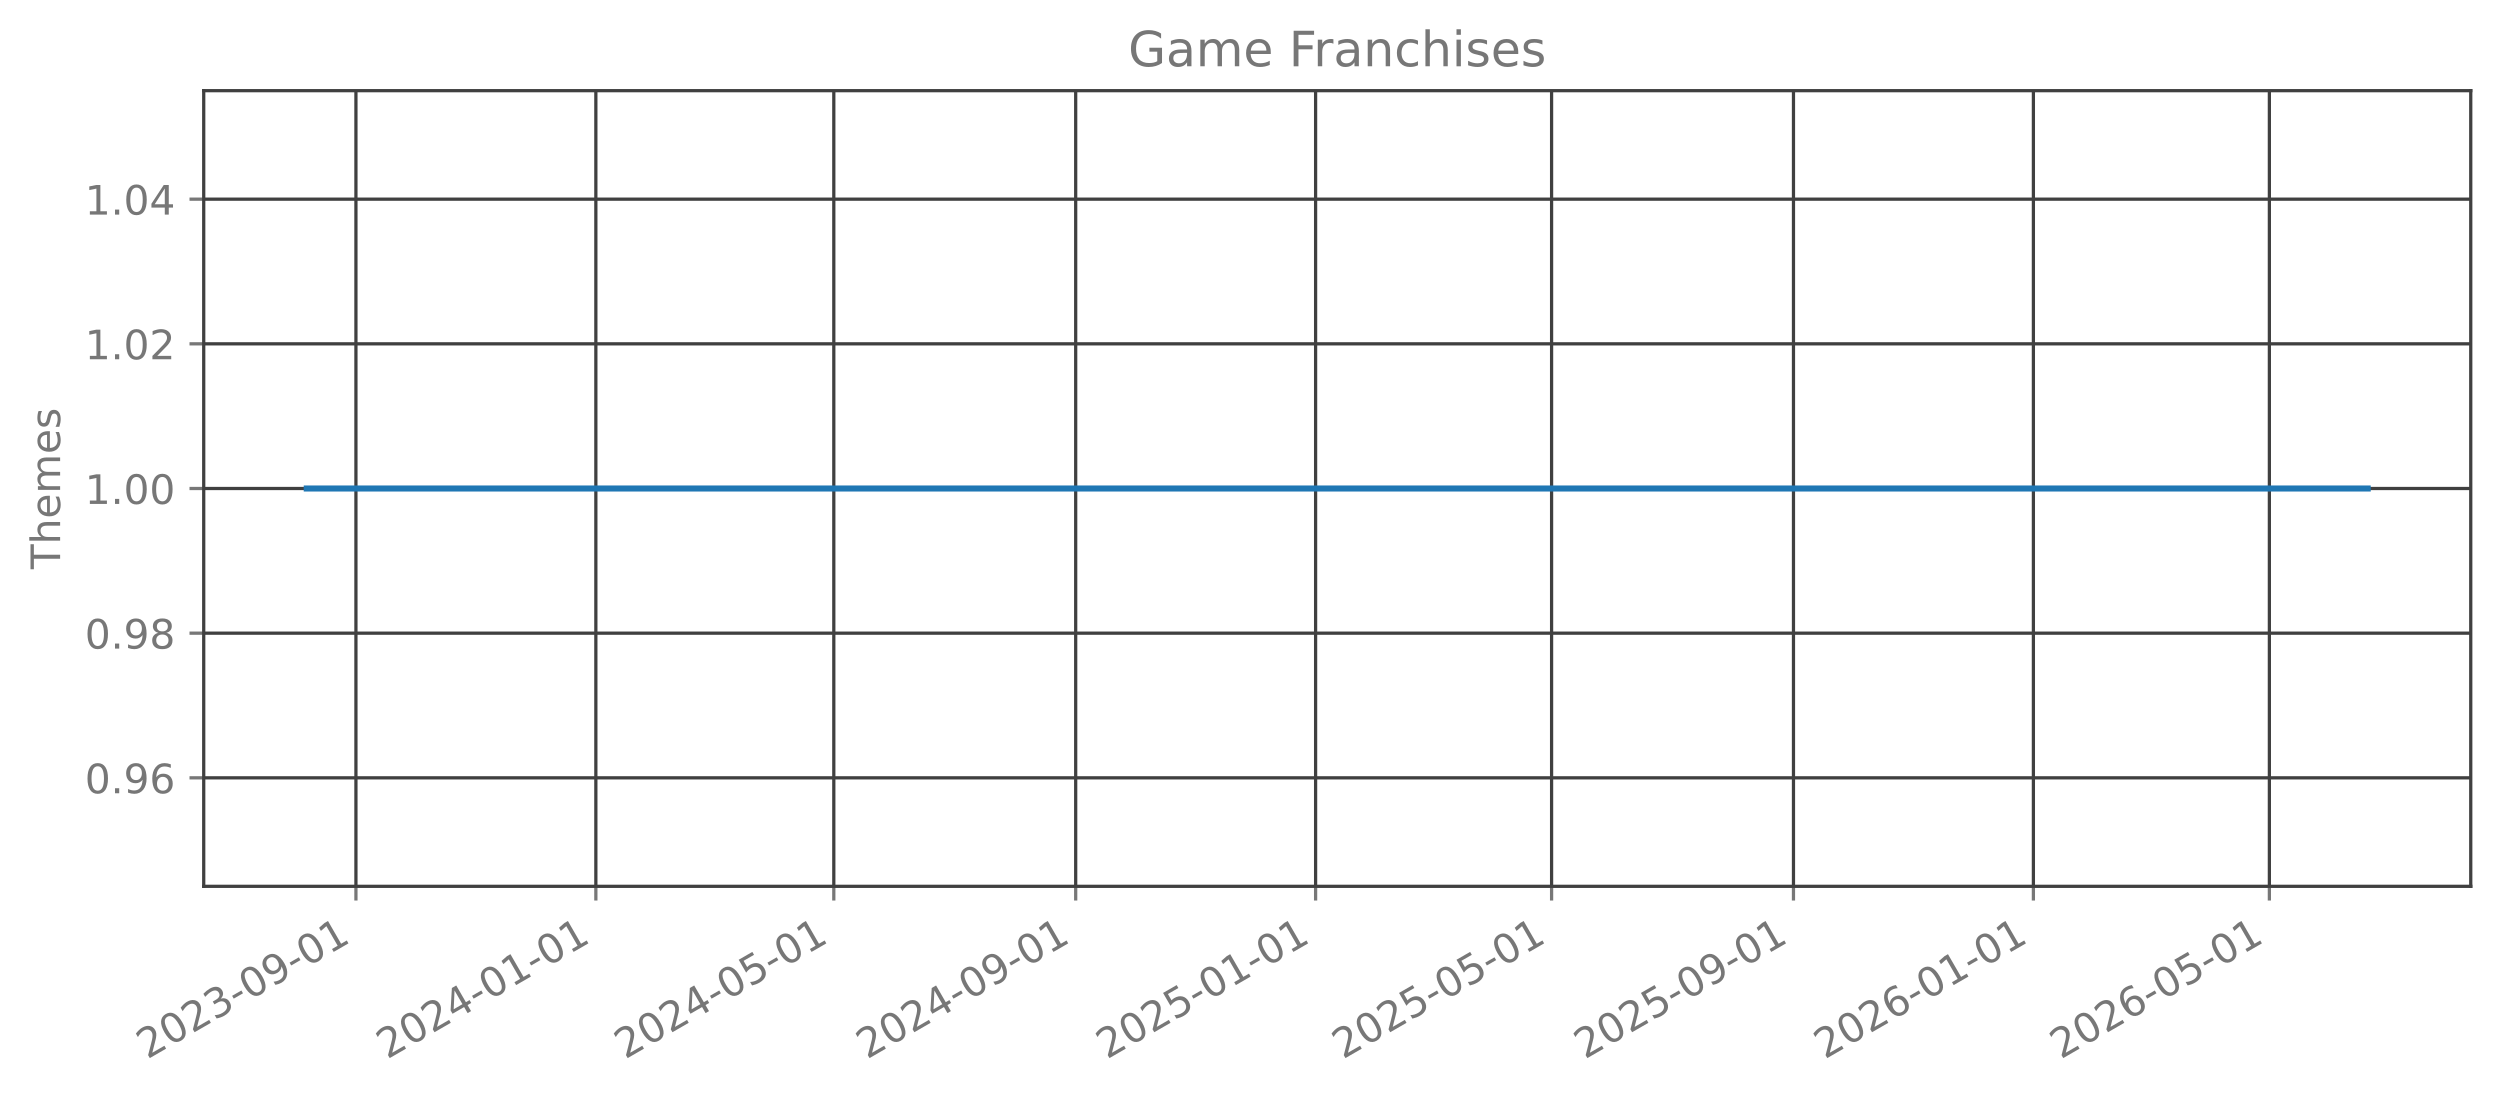
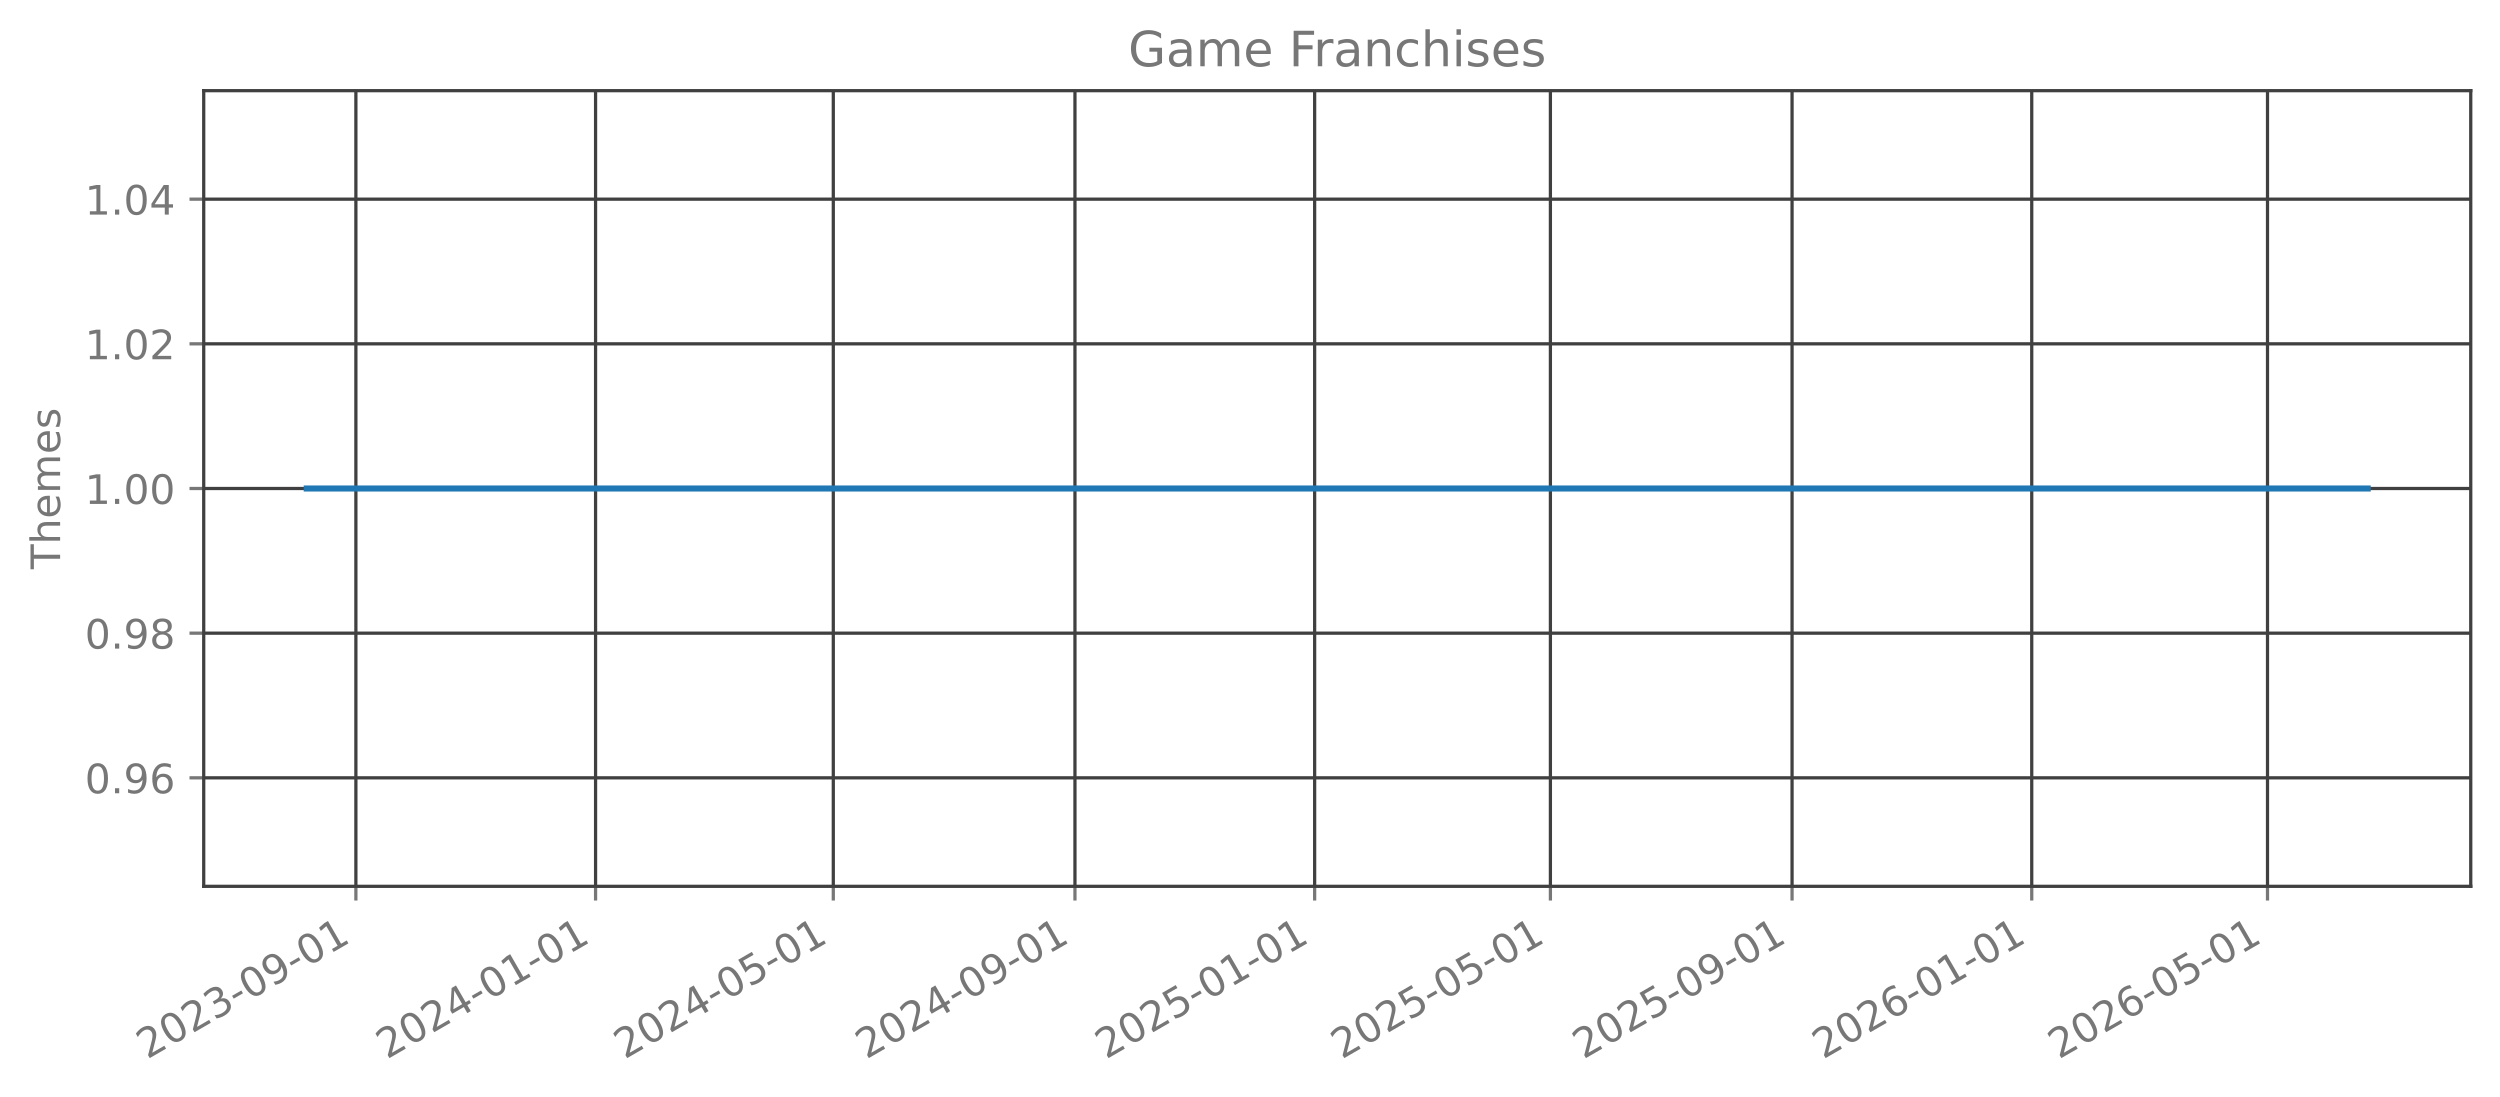
<svg xmlns="http://www.w3.org/2000/svg" xmlns:xlink="http://www.w3.org/1999/xlink" width="615.344pt" height="269.797pt" viewBox="0 0 615.344 269.797" version="1.1">
  <defs>
    <style type="text/css">*{stroke-linejoin: round; stroke-linecap: butt}</style>
  </defs>
  <g id="figure_1">
    <g id="patch_1">
      <path d="M 0 269.797  L 615.344 269.797  L 615.344 0  L 0 0  L 0 269.797  z " style="fill: none; opacity: 0" />
    </g>
    <g id="axes_1">
      <g id="patch_2">
        <path d="M 50.144 218.158  L 608.144 218.158  L 608.144 22.318  L 50.144 22.318  L 50.144 218.158  z " style="fill: none; opacity: 0" />
      </g>
      <g id="matplotlib.axis_1">
        <g id="xtick_1">
          <g id="line2d_1">
-             <path d="M 87.608 218.158  L 87.608 22.318  " clip-path="url(#p0fedc6033b)" style="fill: none; stroke: #404040; stroke-width: 0.8; stroke-linecap: square" />
+             <path d="M 87.597 218.158  L 87.597 22.318  " clip-path="url(#p949a406dae)" style="fill: none; stroke: #404040; stroke-width: 0.8; stroke-linecap: square" />
          </g>
          <g id="line2d_2">
            <defs>
-               <path id="m942da83103" d="M 0 0  L 0 3.5  " style="stroke: #777777; stroke-width: 0.8" />
+               <path id="me72f49ff11" d="M 0 0  L 0 3.5  " style="stroke: #777777; stroke-width: 0.8" />
            </defs>
            <g>
-               <use xlink:href="#m942da83103" x="87.608" y="218.158" style="fill: #777777; stroke: #777777; stroke-width: 0.8" />
+               <use xlink:href="#me72f49ff11" x="87.597" y="218.158" style="fill: #777777; stroke: #777777; stroke-width: 0.8" />
            </g>
          </g>
          <g id="text_1">
-             <g style="fill: #777777" transform="translate(36.23891 260.7964) rotate(-30) scale(0.1 -0.1)">
+             <g style="fill: #777777" transform="translate(36.22737 260.7964) rotate(-30) scale(0.1 -0.1)">
              <defs>
                <path id="DejaVuSans-32" d="M 1228 531  L 3431 531  L 3431 0  L 469 0  L 469 531  Q 828 903 1448 1529  Q 2069 2156 2228 2338  Q 2531 2678 2651 2914  Q 2772 3150 2772 3378  Q 2772 3750 2511 3984  Q 2250 4219 1831 4219  Q 1534 4219 1204 4116  Q 875 4013 500 3803  L 500 4441  Q 881 4594 1212 4672  Q 1544 4750 1819 4750  Q 2544 4750 2975 4387  Q 3406 4025 3406 3419  Q 3406 3131 3298 2873  Q 3191 2616 2906 2266  Q 2828 2175 2409 1742  Q 1991 1309 1228 531  z " transform="scale(0.015625)" />
                <path id="DejaVuSans-30" d="M 2034 4250  Q 1547 4250 1301 3770  Q 1056 3291 1056 2328  Q 1056 1369 1301 889  Q 1547 409 2034 409  Q 2525 409 2770 889  Q 3016 1369 3016 2328  Q 3016 3291 2770 3770  Q 2525 4250 2034 4250  z M 2034 4750  Q 2819 4750 3233 4129  Q 3647 3509 3647 2328  Q 3647 1150 3233 529  Q 2819 -91 2034 -91  Q 1250 -91 836 529  Q 422 1150 422 2328  Q 422 3509 836 4129  Q 1250 4750 2034 4750  z " transform="scale(0.015625)" />
                <path id="DejaVuSans-33" d="M 2597 2516  Q 3050 2419 3304 2112  Q 3559 1806 3559 1356  Q 3559 666 3084 287  Q 2609 -91 1734 -91  Q 1441 -91 1130 -33  Q 819 25 488 141  L 488 750  Q 750 597 1062 519  Q 1375 441 1716 441  Q 2309 441 2620 675  Q 2931 909 2931 1356  Q 2931 1769 2642 2001  Q 2353 2234 1838 2234  L 1294 2234  L 1294 2753  L 1863 2753  Q 2328 2753 2575 2939  Q 2822 3125 2822 3475  Q 2822 3834 2567 4026  Q 2313 4219 1838 4219  Q 1578 4219 1281 4162  Q 984 4106 628 3988  L 628 4550  Q 988 4650 1302 4700  Q 1616 4750 1894 4750  Q 2613 4750 3031 4423  Q 3450 4097 3450 3541  Q 3450 3153 3228 2886  Q 3006 2619 2597 2516  z " transform="scale(0.015625)" />
                <path id="DejaVuSans-2d" d="M 313 2009  L 1997 2009  L 1997 1497  L 313 1497  L 313 2009  z " transform="scale(0.015625)" />
                <path id="DejaVuSans-39" d="M 703 97  L 703 672  Q 941 559 1184 500  Q 1428 441 1663 441  Q 2288 441 2617 861  Q 2947 1281 2994 2138  Q 2813 1869 2534 1725  Q 2256 1581 1919 1581  Q 1219 1581 811 2004  Q 403 2428 403 3163  Q 403 3881 828 4315  Q 1253 4750 1959 4750  Q 2769 4750 3195 4129  Q 3622 3509 3622 2328  Q 3622 1225 3098 567  Q 2575 -91 1691 -91  Q 1453 -91 1209 -44  Q 966 3 703 97  z M 1959 2075  Q 2384 2075 2632 2365  Q 2881 2656 2881 3163  Q 2881 3666 2632 3958  Q 2384 4250 1959 4250  Q 1534 4250 1286 3958  Q 1038 3666 1038 3163  Q 1038 2656 1286 2365  Q 1534 2075 1959 2075  z " transform="scale(0.015625)" />
                <path id="DejaVuSans-31" d="M 794 531  L 1825 531  L 1825 4091  L 703 3866  L 703 4441  L 1819 4666  L 2450 4666  L 2450 531  L 3481 531  L 3481 0  L 794 0  L 794 531  z " transform="scale(0.015625)" />
              </defs>
              <use xlink:href="#DejaVuSans-32" />
              <use xlink:href="#DejaVuSans-30" transform="translate(63.62305 0)" />
              <use xlink:href="#DejaVuSans-32" transform="translate(127.2461 0)" />
              <use xlink:href="#DejaVuSans-33" transform="translate(190.8691 0)" />
              <use xlink:href="#DejaVuSans-2d" transform="translate(254.4922 0)" />
              <use xlink:href="#DejaVuSans-30" transform="translate(290.5762 0)" />
              <use xlink:href="#DejaVuSans-39" transform="translate(354.1992 0)" />
              <use xlink:href="#DejaVuSans-2d" transform="translate(417.8223 0)" />
              <use xlink:href="#DejaVuSans-30" transform="translate(453.9062 0)" />
              <use xlink:href="#DejaVuSans-31" transform="translate(517.5293 0)" />
            </g>
          </g>
        </g>
        <g id="xtick_2">
          <g id="line2d_3">
-             <path d="M 146.661 218.158  L 146.661 22.318  " clip-path="url(#p0fedc6033b)" style="fill: none; stroke: #404040; stroke-width: 0.8; stroke-linecap: square" />
+             <path d="M 146.593 218.158  L 146.593 22.318  " clip-path="url(#p949a406dae)" style="fill: none; stroke: #404040; stroke-width: 0.8; stroke-linecap: square" />
          </g>
          <g id="line2d_4">
            <g>
-               <use xlink:href="#m942da83103" x="146.661" y="218.158" style="fill: #777777; stroke: #777777; stroke-width: 0.8" />
+               <use xlink:href="#me72f49ff11" x="146.593" y="218.158" style="fill: #777777; stroke: #777777; stroke-width: 0.8" />
            </g>
          </g>
          <g id="text_2">
-             <g style="fill: #777777" transform="translate(95.29165 260.7964) rotate(-30) scale(0.1 -0.1)">
+             <g style="fill: #777777" transform="translate(95.22382 260.7964) rotate(-30) scale(0.1 -0.1)">
              <defs>
                <path id="DejaVuSans-34" d="M 2419 4116  L 825 1625  L 2419 1625  L 2419 4116  z M 2253 4666  L 3047 4666  L 3047 1625  L 3713 1625  L 3713 1100  L 3047 1100  L 3047 0  L 2419 0  L 2419 1100  L 313 1100  L 313 1709  L 2253 4666  z " transform="scale(0.015625)" />
              </defs>
              <use xlink:href="#DejaVuSans-32" />
              <use xlink:href="#DejaVuSans-30" transform="translate(63.62305 0)" />
              <use xlink:href="#DejaVuSans-32" transform="translate(127.2461 0)" />
              <use xlink:href="#DejaVuSans-34" transform="translate(190.8691 0)" />
              <use xlink:href="#DejaVuSans-2d" transform="translate(254.4922 0)" />
              <use xlink:href="#DejaVuSans-30" transform="translate(290.5762 0)" />
              <use xlink:href="#DejaVuSans-31" transform="translate(354.1992 0)" />
              <use xlink:href="#DejaVuSans-2d" transform="translate(417.8223 0)" />
              <use xlink:href="#DejaVuSans-30" transform="translate(453.9062 0)" />
              <use xlink:href="#DejaVuSans-31" transform="translate(517.5293 0)" />
            </g>
          </g>
        </g>
        <g id="xtick_3">
          <g id="line2d_5">
-             <path d="M 205.23 218.158  L 205.23 22.318  " clip-path="url(#p0fedc6033b)" style="fill: none; stroke: #404040; stroke-width: 0.8; stroke-linecap: square" />
+             <path d="M 205.106 218.158  L 205.106 22.318  " clip-path="url(#p949a406dae)" style="fill: none; stroke: #404040; stroke-width: 0.8; stroke-linecap: square" />
          </g>
          <g id="line2d_6">
            <g>
-               <use xlink:href="#m942da83103" x="205.23" y="218.158" style="fill: #777777; stroke: #777777; stroke-width: 0.8" />
+               <use xlink:href="#me72f49ff11" x="205.106" y="218.158" style="fill: #777777; stroke: #777777; stroke-width: 0.8" />
            </g>
          </g>
          <g id="text_3">
-             <g style="fill: #777777" transform="translate(153.8604 260.7964) rotate(-30) scale(0.1 -0.1)">
+             <g style="fill: #777777" transform="translate(153.7367 260.7964) rotate(-30) scale(0.1 -0.1)">
              <defs>
                <path id="DejaVuSans-35" d="M 691 4666  L 3169 4666  L 3169 4134  L 1269 4134  L 1269 2991  Q 1406 3038 1543 3061  Q 1681 3084 1819 3084  Q 2600 3084 3056 2656  Q 3513 2228 3513 1497  Q 3513 744 3044 326  Q 2575 -91 1722 -91  Q 1428 -91 1123 -41  Q 819 9 494 109  L 494 744  Q 775 591 1075 516  Q 1375 441 1709 441  Q 2250 441 2565 725  Q 2881 1009 2881 1497  Q 2881 1984 2565 2268  Q 2250 2553 1709 2553  Q 1456 2553 1204 2497  Q 953 2441 691 2322  L 691 4666  z " transform="scale(0.015625)" />
              </defs>
              <use xlink:href="#DejaVuSans-32" />
              <use xlink:href="#DejaVuSans-30" transform="translate(63.62305 0)" />
              <use xlink:href="#DejaVuSans-32" transform="translate(127.2461 0)" />
              <use xlink:href="#DejaVuSans-34" transform="translate(190.8691 0)" />
              <use xlink:href="#DejaVuSans-2d" transform="translate(254.4922 0)" />
              <use xlink:href="#DejaVuSans-30" transform="translate(290.5762 0)" />
              <use xlink:href="#DejaVuSans-35" transform="translate(354.1992 0)" />
              <use xlink:href="#DejaVuSans-2d" transform="translate(417.8223 0)" />
              <use xlink:href="#DejaVuSans-30" transform="translate(453.9062 0)" />
              <use xlink:href="#DejaVuSans-31" transform="translate(517.5293 0)" />
            </g>
          </g>
        </g>
        <g id="xtick_4">
          <g id="line2d_7">
-             <path d="M 264.767 218.158  L 264.767 22.318  " clip-path="url(#p0fedc6033b)" style="fill: none; stroke: #404040; stroke-width: 0.8; stroke-linecap: square" />
+             <path d="M 264.586 218.158  L 264.586 22.318  " clip-path="url(#p949a406dae)" style="fill: none; stroke: #404040; stroke-width: 0.8; stroke-linecap: square" />
          </g>
          <g id="line2d_8">
            <g>
-               <use xlink:href="#m942da83103" x="264.767" y="218.158" style="fill: #777777; stroke: #777777; stroke-width: 0.8" />
+               <use xlink:href="#me72f49ff11" x="264.586" y="218.158" style="fill: #777777; stroke: #777777; stroke-width: 0.8" />
            </g>
          </g>
          <g id="text_4">
-             <g style="fill: #777777" transform="translate(213.3971 260.7964) rotate(-30) scale(0.1 -0.1)">
+             <g style="fill: #777777" transform="translate(213.2167 260.7964) rotate(-30) scale(0.1 -0.1)">
              <use xlink:href="#DejaVuSans-32" />
              <use xlink:href="#DejaVuSans-30" transform="translate(63.62305 0)" />
              <use xlink:href="#DejaVuSans-32" transform="translate(127.2461 0)" />
              <use xlink:href="#DejaVuSans-34" transform="translate(190.8691 0)" />
              <use xlink:href="#DejaVuSans-2d" transform="translate(254.4922 0)" />
              <use xlink:href="#DejaVuSans-30" transform="translate(290.5762 0)" />
              <use xlink:href="#DejaVuSans-39" transform="translate(354.1992 0)" />
              <use xlink:href="#DejaVuSans-2d" transform="translate(417.8223 0)" />
              <use xlink:href="#DejaVuSans-30" transform="translate(453.9062 0)" />
              <use xlink:href="#DejaVuSans-31" transform="translate(517.5293 0)" />
            </g>
          </g>
        </g>
        <g id="xtick_5">
          <g id="line2d_9">
-             <path d="M 323.819 218.158  L 323.819 22.318  " clip-path="url(#p0fedc6033b)" style="fill: none; stroke: #404040; stroke-width: 0.8; stroke-linecap: square" />
+             <path d="M 323.583 218.158  L 323.583 22.318  " clip-path="url(#p949a406dae)" style="fill: none; stroke: #404040; stroke-width: 0.8; stroke-linecap: square" />
          </g>
          <g id="line2d_10">
            <g>
-               <use xlink:href="#m942da83103" x="323.819" y="218.158" style="fill: #777777; stroke: #777777; stroke-width: 0.8" />
+               <use xlink:href="#me72f49ff11" x="323.583" y="218.158" style="fill: #777777; stroke: #777777; stroke-width: 0.8" />
            </g>
          </g>
          <g id="text_5">
-             <g style="fill: #777777" transform="translate(272.4499 260.7964) rotate(-30) scale(0.1 -0.1)">
+             <g style="fill: #777777" transform="translate(272.2132 260.7964) rotate(-30) scale(0.1 -0.1)">
              <use xlink:href="#DejaVuSans-32" />
              <use xlink:href="#DejaVuSans-30" transform="translate(63.62305 0)" />
              <use xlink:href="#DejaVuSans-32" transform="translate(127.2461 0)" />
              <use xlink:href="#DejaVuSans-35" transform="translate(190.8691 0)" />
              <use xlink:href="#DejaVuSans-2d" transform="translate(254.4922 0)" />
              <use xlink:href="#DejaVuSans-30" transform="translate(290.5762 0)" />
              <use xlink:href="#DejaVuSans-31" transform="translate(354.1992 0)" />
              <use xlink:href="#DejaVuSans-2d" transform="translate(417.8223 0)" />
              <use xlink:href="#DejaVuSans-30" transform="translate(453.9062 0)" />
              <use xlink:href="#DejaVuSans-31" transform="translate(517.5293 0)" />
            </g>
          </g>
        </g>
        <g id="xtick_6">
          <g id="line2d_11">
-             <path d="M 381.904 218.158  L 381.904 22.318  " clip-path="url(#p0fedc6033b)" style="fill: none; stroke: #404040; stroke-width: 0.8; stroke-linecap: square" />
+             <path d="M 381.612 218.158  L 381.612 22.318  " clip-path="url(#p949a406dae)" style="fill: none; stroke: #404040; stroke-width: 0.8; stroke-linecap: square" />
          </g>
          <g id="line2d_12">
            <g>
-               <use xlink:href="#m942da83103" x="381.904" y="218.158" style="fill: #777777; stroke: #777777; stroke-width: 0.8" />
+               <use xlink:href="#me72f49ff11" x="381.612" y="218.158" style="fill: #777777; stroke: #777777; stroke-width: 0.8" />
            </g>
          </g>
          <g id="text_6">
-             <g style="fill: #777777" transform="translate(330.5345 260.7964) rotate(-30) scale(0.1 -0.1)">
+             <g style="fill: #777777" transform="translate(330.2425 260.7964) rotate(-30) scale(0.1 -0.1)">
              <use xlink:href="#DejaVuSans-32" />
              <use xlink:href="#DejaVuSans-30" transform="translate(63.62305 0)" />
              <use xlink:href="#DejaVuSans-32" transform="translate(127.2461 0)" />
              <use xlink:href="#DejaVuSans-35" transform="translate(190.8691 0)" />
              <use xlink:href="#DejaVuSans-2d" transform="translate(254.4922 0)" />
              <use xlink:href="#DejaVuSans-30" transform="translate(290.5762 0)" />
              <use xlink:href="#DejaVuSans-35" transform="translate(354.1992 0)" />
              <use xlink:href="#DejaVuSans-2d" transform="translate(417.8223 0)" />
              <use xlink:href="#DejaVuSans-30" transform="translate(453.9062 0)" />
              <use xlink:href="#DejaVuSans-31" transform="translate(517.5293 0)" />
            </g>
          </g>
        </g>
        <g id="xtick_7">
          <g id="line2d_13">
-             <path d="M 441.441 218.158  L 441.441 22.318  " clip-path="url(#p0fedc6033b)" style="fill: none; stroke: #404040; stroke-width: 0.8; stroke-linecap: square" />
+             <path d="M 441.092 218.158  L 441.092 22.318  " clip-path="url(#p949a406dae)" style="fill: none; stroke: #404040; stroke-width: 0.8; stroke-linecap: square" />
          </g>
          <g id="line2d_14">
            <g>
-               <use xlink:href="#m942da83103" x="441.441" y="218.158" style="fill: #777777; stroke: #777777; stroke-width: 0.8" />
+               <use xlink:href="#me72f49ff11" x="441.092" y="218.158" style="fill: #777777; stroke: #777777; stroke-width: 0.8" />
            </g>
          </g>
          <g id="text_7">
-             <g style="fill: #777777" transform="translate(390.0713 260.7964) rotate(-30) scale(0.1 -0.1)">
+             <g style="fill: #777777" transform="translate(389.7225 260.7964) rotate(-30) scale(0.1 -0.1)">
              <use xlink:href="#DejaVuSans-32" />
              <use xlink:href="#DejaVuSans-30" transform="translate(63.62305 0)" />
              <use xlink:href="#DejaVuSans-32" transform="translate(127.2461 0)" />
              <use xlink:href="#DejaVuSans-35" transform="translate(190.8691 0)" />
              <use xlink:href="#DejaVuSans-2d" transform="translate(254.4922 0)" />
              <use xlink:href="#DejaVuSans-30" transform="translate(290.5762 0)" />
              <use xlink:href="#DejaVuSans-39" transform="translate(354.1992 0)" />
              <use xlink:href="#DejaVuSans-2d" transform="translate(417.8223 0)" />
              <use xlink:href="#DejaVuSans-30" transform="translate(453.9062 0)" />
              <use xlink:href="#DejaVuSans-31" transform="translate(517.5293 0)" />
            </g>
          </g>
        </g>
        <g id="xtick_8">
          <g id="line2d_15">
-             <path d="M 500.494 218.158  L 500.494 22.318  " clip-path="url(#p0fedc6033b)" style="fill: none; stroke: #404040; stroke-width: 0.8; stroke-linecap: square" />
+             <path d="M 500.088 218.158  L 500.088 22.318  " clip-path="url(#p949a406dae)" style="fill: none; stroke: #404040; stroke-width: 0.8; stroke-linecap: square" />
          </g>
          <g id="line2d_16">
            <g>
-               <use xlink:href="#m942da83103" x="500.494" y="218.158" style="fill: #777777; stroke: #777777; stroke-width: 0.8" />
+               <use xlink:href="#me72f49ff11" x="500.088" y="218.158" style="fill: #777777; stroke: #777777; stroke-width: 0.8" />
            </g>
          </g>
          <g id="text_8">
-             <g style="fill: #777777" transform="translate(449.1241 260.7964) rotate(-30) scale(0.1 -0.1)">
+             <g style="fill: #777777" transform="translate(448.7189 260.7964) rotate(-30) scale(0.1 -0.1)">
              <defs>
                <path id="DejaVuSans-36" d="M 2113 2584  Q 1688 2584 1439 2293  Q 1191 2003 1191 1497  Q 1191 994 1439 701  Q 1688 409 2113 409  Q 2538 409 2786 701  Q 3034 994 3034 1497  Q 3034 2003 2786 2293  Q 2538 2584 2113 2584  z M 3366 4563  L 3366 3988  Q 3128 4100 2886 4159  Q 2644 4219 2406 4219  Q 1781 4219 1451 3797  Q 1122 3375 1075 2522  Q 1259 2794 1537 2939  Q 1816 3084 2150 3084  Q 2853 3084 3261 2657  Q 3669 2231 3669 1497  Q 3669 778 3244 343  Q 2819 -91 2113 -91  Q 1303 -91 875 529  Q 447 1150 447 2328  Q 447 3434 972 4092  Q 1497 4750 2381 4750  Q 2619 4750 2861 4703  Q 3103 4656 3366 4563  z " transform="scale(0.015625)" />
              </defs>
              <use xlink:href="#DejaVuSans-32" />
              <use xlink:href="#DejaVuSans-30" transform="translate(63.62305 0)" />
              <use xlink:href="#DejaVuSans-32" transform="translate(127.2461 0)" />
              <use xlink:href="#DejaVuSans-36" transform="translate(190.8691 0)" />
              <use xlink:href="#DejaVuSans-2d" transform="translate(254.4922 0)" />
              <use xlink:href="#DejaVuSans-30" transform="translate(290.5762 0)" />
              <use xlink:href="#DejaVuSans-31" transform="translate(354.1992 0)" />
              <use xlink:href="#DejaVuSans-2d" transform="translate(417.8223 0)" />
              <use xlink:href="#DejaVuSans-30" transform="translate(453.9062 0)" />
              <use xlink:href="#DejaVuSans-31" transform="translate(517.5293 0)" />
            </g>
          </g>
        </g>
        <g id="xtick_9">
          <g id="line2d_17">
-             <path d="M 558.578 218.158  L 558.578 22.318  " clip-path="url(#p0fedc6033b)" style="fill: none; stroke: #404040; stroke-width: 0.8; stroke-linecap: square" />
+             <path d="M 558.118 218.158  L 558.118 22.318  " clip-path="url(#p949a406dae)" style="fill: none; stroke: #404040; stroke-width: 0.8; stroke-linecap: square" />
          </g>
          <g id="line2d_18">
            <g>
-               <use xlink:href="#m942da83103" x="558.578" y="218.158" style="fill: #777777; stroke: #777777; stroke-width: 0.8" />
+               <use xlink:href="#me72f49ff11" x="558.118" y="218.158" style="fill: #777777; stroke: #777777; stroke-width: 0.8" />
            </g>
          </g>
          <g id="text_9">
-             <g style="fill: #777777" transform="translate(507.2087 260.7964) rotate(-30) scale(0.1 -0.1)">
+             <g style="fill: #777777" transform="translate(506.7482 260.7964) rotate(-30) scale(0.1 -0.1)">
              <use xlink:href="#DejaVuSans-32" />
              <use xlink:href="#DejaVuSans-30" transform="translate(63.62305 0)" />
              <use xlink:href="#DejaVuSans-32" transform="translate(127.2461 0)" />
              <use xlink:href="#DejaVuSans-36" transform="translate(190.8691 0)" />
              <use xlink:href="#DejaVuSans-2d" transform="translate(254.4922 0)" />
              <use xlink:href="#DejaVuSans-30" transform="translate(290.5762 0)" />
              <use xlink:href="#DejaVuSans-35" transform="translate(354.1992 0)" />
              <use xlink:href="#DejaVuSans-2d" transform="translate(417.8223 0)" />
              <use xlink:href="#DejaVuSans-30" transform="translate(453.9062 0)" />
              <use xlink:href="#DejaVuSans-31" transform="translate(517.5293 0)" />
            </g>
          </g>
        </g>
      </g>
      <g id="matplotlib.axis_2">
        <g id="ytick_1">
          <g id="line2d_19">
-             <path d="M 50.144 191.453  L 608.144 191.453  " clip-path="url(#p0fedc6033b)" style="fill: none; stroke: #404040; stroke-width: 0.8; stroke-linecap: square" />
+             <path d="M 50.144 191.453  L 608.144 191.453  " clip-path="url(#p949a406dae)" style="fill: none; stroke: #404040; stroke-width: 0.8; stroke-linecap: square" />
          </g>
          <g id="line2d_20">
            <defs>
-               <path id="mbb88e83bc3" d="M 0 0  L -3.5 0  " style="stroke: #777777; stroke-width: 0.8" />
+               <path id="mc193a2a151" d="M 0 0  L -3.5 0  " style="stroke: #777777; stroke-width: 0.8" />
            </defs>
            <g>
-               <use xlink:href="#mbb88e83bc3" x="50.144" y="191.453" style="fill: #777777; stroke: #777777; stroke-width: 0.8" />
+               <use xlink:href="#mc193a2a151" x="50.144" y="191.453" style="fill: #777777; stroke: #777777; stroke-width: 0.8" />
            </g>
          </g>
          <g id="text_10">
            <g style="fill: #777777" transform="translate(20.87813 195.2519) scale(0.1 -0.1)">
              <defs>
                <path id="DejaVuSans-2e" d="M 684 794  L 1344 794  L 1344 0  L 684 0  L 684 794  z " transform="scale(0.015625)" />
              </defs>
              <use xlink:href="#DejaVuSans-30" />
              <use xlink:href="#DejaVuSans-2e" transform="translate(63.62305 0)" />
              <use xlink:href="#DejaVuSans-39" transform="translate(95.41016 0)" />
              <use xlink:href="#DejaVuSans-36" transform="translate(159.0332 0)" />
            </g>
          </g>
        </g>
        <g id="ytick_2">
          <g id="line2d_21">
-             <path d="M 50.144 155.845  L 608.144 155.845  " clip-path="url(#p0fedc6033b)" style="fill: none; stroke: #404040; stroke-width: 0.8; stroke-linecap: square" />
+             <path d="M 50.144 155.845  L 608.144 155.845  " clip-path="url(#p949a406dae)" style="fill: none; stroke: #404040; stroke-width: 0.8; stroke-linecap: square" />
          </g>
          <g id="line2d_22">
            <g>
-               <use xlink:href="#mbb88e83bc3" x="50.144" y="155.845" style="fill: #777777; stroke: #777777; stroke-width: 0.8" />
+               <use xlink:href="#mc193a2a151" x="50.144" y="155.845" style="fill: #777777; stroke: #777777; stroke-width: 0.8" />
            </g>
          </g>
          <g id="text_11">
            <g style="fill: #777777" transform="translate(20.87813 159.6446) scale(0.1 -0.1)">
              <defs>
                <path id="DejaVuSans-38" d="M 2034 2216  Q 1584 2216 1326 1975  Q 1069 1734 1069 1313  Q 1069 891 1326 650  Q 1584 409 2034 409  Q 2484 409 2743 651  Q 3003 894 3003 1313  Q 3003 1734 2745 1975  Q 2488 2216 2034 2216  z M 1403 2484  Q 997 2584 770 2862  Q 544 3141 544 3541  Q 544 4100 942 4425  Q 1341 4750 2034 4750  Q 2731 4750 3128 4425  Q 3525 4100 3525 3541  Q 3525 3141 3298 2862  Q 3072 2584 2669 2484  Q 3125 2378 3379 2068  Q 3634 1759 3634 1313  Q 3634 634 3220 271  Q 2806 -91 2034 -91  Q 1263 -91 848 271  Q 434 634 434 1313  Q 434 1759 690 2068  Q 947 2378 1403 2484  z M 1172 3481  Q 1172 3119 1398 2916  Q 1625 2713 2034 2713  Q 2441 2713 2670 2916  Q 2900 3119 2900 3481  Q 2900 3844 2670 4047  Q 2441 4250 2034 4250  Q 1625 4250 1398 4047  Q 1172 3844 1172 3481  z " transform="scale(0.015625)" />
              </defs>
              <use xlink:href="#DejaVuSans-30" />
              <use xlink:href="#DejaVuSans-2e" transform="translate(63.62305 0)" />
              <use xlink:href="#DejaVuSans-39" transform="translate(95.41016 0)" />
              <use xlink:href="#DejaVuSans-38" transform="translate(159.0332 0)" />
            </g>
          </g>
        </g>
        <g id="ytick_3">
          <g id="line2d_23">
-             <path d="M 50.144 120.238  L 608.144 120.238  " clip-path="url(#p0fedc6033b)" style="fill: none; stroke: #404040; stroke-width: 0.8; stroke-linecap: square" />
+             <path d="M 50.144 120.238  L 608.144 120.238  " clip-path="url(#p949a406dae)" style="fill: none; stroke: #404040; stroke-width: 0.8; stroke-linecap: square" />
          </g>
          <g id="line2d_24">
            <g>
-               <use xlink:href="#mbb88e83bc3" x="50.144" y="120.238" style="fill: #777777; stroke: #777777; stroke-width: 0.8" />
+               <use xlink:href="#mc193a2a151" x="50.144" y="120.238" style="fill: #777777; stroke: #777777; stroke-width: 0.8" />
            </g>
          </g>
          <g id="text_12">
            <g style="fill: #777777" transform="translate(20.87813 124.0373) scale(0.1 -0.1)">
              <use xlink:href="#DejaVuSans-31" />
              <use xlink:href="#DejaVuSans-2e" transform="translate(63.62305 0)" />
              <use xlink:href="#DejaVuSans-30" transform="translate(95.41016 0)" />
              <use xlink:href="#DejaVuSans-30" transform="translate(159.0332 0)" />
            </g>
          </g>
        </g>
        <g id="ytick_4">
          <g id="line2d_25">
-             <path d="M 50.144 84.631  L 608.144 84.631  " clip-path="url(#p0fedc6033b)" style="fill: none; stroke: #404040; stroke-width: 0.8; stroke-linecap: square" />
+             <path d="M 50.144 84.631  L 608.144 84.631  " clip-path="url(#p949a406dae)" style="fill: none; stroke: #404040; stroke-width: 0.8; stroke-linecap: square" />
          </g>
          <g id="line2d_26">
            <g>
-               <use xlink:href="#mbb88e83bc3" x="50.144" y="84.631" style="fill: #777777; stroke: #777777; stroke-width: 0.8" />
+               <use xlink:href="#mc193a2a151" x="50.144" y="84.631" style="fill: #777777; stroke: #777777; stroke-width: 0.8" />
            </g>
          </g>
          <g id="text_13">
            <g style="fill: #777777" transform="translate(20.87813 88.43007) scale(0.1 -0.1)">
              <use xlink:href="#DejaVuSans-31" />
              <use xlink:href="#DejaVuSans-2e" transform="translate(63.62305 0)" />
              <use xlink:href="#DejaVuSans-30" transform="translate(95.41016 0)" />
              <use xlink:href="#DejaVuSans-32" transform="translate(159.0332 0)" />
            </g>
          </g>
        </g>
        <g id="ytick_5">
          <g id="line2d_27">
-             <path d="M 50.144 49.024  L 608.144 49.024  " clip-path="url(#p0fedc6033b)" style="fill: none; stroke: #404040; stroke-width: 0.8; stroke-linecap: square" />
+             <path d="M 50.144 49.024  L 608.144 49.024  " clip-path="url(#p949a406dae)" style="fill: none; stroke: #404040; stroke-width: 0.8; stroke-linecap: square" />
          </g>
          <g id="line2d_28">
            <g>
-               <use xlink:href="#mbb88e83bc3" x="50.144" y="49.024" style="fill: #777777; stroke: #777777; stroke-width: 0.8" />
+               <use xlink:href="#mc193a2a151" x="50.144" y="49.024" style="fill: #777777; stroke: #777777; stroke-width: 0.8" />
            </g>
          </g>
          <g id="text_14">
            <g style="fill: #777777" transform="translate(20.87813 52.8228) scale(0.1 -0.1)">
              <use xlink:href="#DejaVuSans-31" />
              <use xlink:href="#DejaVuSans-2e" transform="translate(63.62305 0)" />
              <use xlink:href="#DejaVuSans-30" transform="translate(95.41016 0)" />
              <use xlink:href="#DejaVuSans-34" transform="translate(159.0332 0)" />
            </g>
          </g>
        </g>
        <g id="text_15">
          <g style="fill: #777777" transform="translate(14.79844 140.0889) rotate(-90) scale(0.1 -0.1)">
            <defs>
              <path id="DejaVuSans-54" d="M -19 4666  L 3928 4666  L 3928 4134  L 2272 4134  L 2272 0  L 1638 0  L 1638 4134  L -19 4134  L -19 4666  z " transform="scale(0.015625)" />
              <path id="DejaVuSans-68" d="M 3513 2113  L 3513 0  L 2938 0  L 2938 2094  Q 2938 2591 2744 2837  Q 2550 3084 2163 3084  Q 1697 3084 1428 2787  Q 1159 2491 1159 1978  L 1159 0  L 581 0  L 581 4863  L 1159 4863  L 1159 2956  Q 1366 3272 1645 3428  Q 1925 3584 2291 3584  Q 2894 3584 3203 3211  Q 3513 2838 3513 2113  z " transform="scale(0.015625)" />
              <path id="DejaVuSans-65" d="M 3597 1894  L 3597 1613  L 953 1613  Q 991 1019 1311 708  Q 1631 397 2203 397  Q 2534 397 2845 478  Q 3156 559 3463 722  L 3463 178  Q 3153 47 2828 -22  Q 2503 -91 2169 -91  Q 1331 -91 842 396  Q 353 884 353 1716  Q 353 2575 817 3079  Q 1281 3584 2069 3584  Q 2775 3584 3186 3129  Q 3597 2675 3597 1894  z M 3022 2063  Q 3016 2534 2758 2815  Q 2500 3097 2075 3097  Q 1594 3097 1305 2825  Q 1016 2553 972 2059  L 3022 2063  z " transform="scale(0.015625)" />
              <path id="DejaVuSans-6d" d="M 3328 2828  Q 3544 3216 3844 3400  Q 4144 3584 4550 3584  Q 5097 3584 5394 3201  Q 5691 2819 5691 2113  L 5691 0  L 5113 0  L 5113 2094  Q 5113 2597 4934 2840  Q 4756 3084 4391 3084  Q 3944 3084 3684 2787  Q 3425 2491 3425 1978  L 3425 0  L 2847 0  L 2847 2094  Q 2847 2600 2669 2842  Q 2491 3084 2119 3084  Q 1678 3084 1418 2786  Q 1159 2488 1159 1978  L 1159 0  L 581 0  L 581 3500  L 1159 3500  L 1159 2956  Q 1356 3278 1631 3431  Q 1906 3584 2284 3584  Q 2666 3584 2933 3390  Q 3200 3197 3328 2828  z " transform="scale(0.015625)" />
              <path id="DejaVuSans-73" d="M 2834 3397  L 2834 2853  Q 2591 2978 2328 3040  Q 2066 3103 1784 3103  Q 1356 3103 1142 2972  Q 928 2841 928 2578  Q 928 2378 1081 2264  Q 1234 2150 1697 2047  L 1894 2003  Q 2506 1872 2764 1633  Q 3022 1394 3022 966  Q 3022 478 2636 193  Q 2250 -91 1575 -91  Q 1294 -91 989 -36  Q 684 19 347 128  L 347 722  Q 666 556 975 473  Q 1284 391 1588 391  Q 1994 391 2212 530  Q 2431 669 2431 922  Q 2431 1156 2273 1281  Q 2116 1406 1581 1522  L 1381 1569  Q 847 1681 609 1914  Q 372 2147 372 2553  Q 372 3047 722 3315  Q 1072 3584 1716 3584  Q 2034 3584 2315 3537  Q 2597 3491 2834 3397  z " transform="scale(0.015625)" />
            </defs>
            <use xlink:href="#DejaVuSans-54" />
            <use xlink:href="#DejaVuSans-68" transform="translate(61.08398 0)" />
            <use xlink:href="#DejaVuSans-65" transform="translate(124.4629 0)" />
            <use xlink:href="#DejaVuSans-6d" transform="translate(185.9863 0)" />
            <use xlink:href="#DejaVuSans-65" transform="translate(283.3984 0)" />
            <use xlink:href="#DejaVuSans-73" transform="translate(344.9219 0)" />
          </g>
        </g>
      </g>
      <g id="line2d_29">
-         <path d="M 75.507 120.238  L 582.78 120.238  " clip-path="url(#p0fedc6033b)" style="fill: none; stroke: #1f77b4; stroke-width: 1.5; stroke-linecap: square" />
+         <path d="M 75.507 120.238  L 582.78 120.238  " clip-path="url(#p949a406dae)" style="fill: none; stroke: #1f77b4; stroke-width: 1.5; stroke-linecap: square" />
      </g>
      <g id="patch_3">
        <path d="M 50.144 218.158  L 50.144 22.318  " style="fill: none; stroke: #404040; stroke-width: 0.8; stroke-linejoin: miter; stroke-linecap: square" />
      </g>
      <g id="patch_4">
        <path d="M 608.144 218.158  L 608.144 22.318  " style="fill: none; stroke: #404040; stroke-width: 0.8; stroke-linejoin: miter; stroke-linecap: square" />
      </g>
      <g id="patch_5">
        <path d="M 50.144 218.158  L 608.144 218.158  " style="fill: none; stroke: #404040; stroke-width: 0.8; stroke-linejoin: miter; stroke-linecap: square" />
      </g>
      <g id="patch_6">
        <path d="M 50.144 22.318  L 608.144 22.318  " style="fill: none; stroke: #404040; stroke-width: 0.8; stroke-linejoin: miter; stroke-linecap: square" />
      </g>
      <g id="text_16">
        <g style="fill: #777777" transform="translate(277.7013 16.31812) scale(0.12 -0.12)">
          <defs>
            <path id="DejaVuSans-47" d="M 3809 666  L 3809 1919  L 2778 1919  L 2778 2438  L 4434 2438  L 4434 434  Q 4069 175 3628 42  Q 3188 -91 2688 -91  Q 1594 -91 976 548  Q 359 1188 359 2328  Q 359 3472 976 4111  Q 1594 4750 2688 4750  Q 3144 4750 3555 4637  Q 3966 4525 4313 4306  L 4313 3634  Q 3963 3931 3569 4081  Q 3175 4231 2741 4231  Q 1884 4231 1454 3753  Q 1025 3275 1025 2328  Q 1025 1384 1454 906  Q 1884 428 2741 428  Q 3075 428 3337 486  Q 3600 544 3809 666  z " transform="scale(0.015625)" />
            <path id="DejaVuSans-61" d="M 2194 1759  Q 1497 1759 1228 1600  Q 959 1441 959 1056  Q 959 750 1161 570  Q 1363 391 1709 391  Q 2188 391 2477 730  Q 2766 1069 2766 1631  L 2766 1759  L 2194 1759  z M 3341 1997  L 3341 0  L 2766 0  L 2766 531  Q 2569 213 2275 61  Q 1981 -91 1556 -91  Q 1019 -91 701 211  Q 384 513 384 1019  Q 384 1609 779 1909  Q 1175 2209 1959 2209  L 2766 2209  L 2766 2266  Q 2766 2663 2505 2880  Q 2244 3097 1772 3097  Q 1472 3097 1187 3025  Q 903 2953 641 2809  L 641 3341  Q 956 3463 1253 3523  Q 1550 3584 1831 3584  Q 2591 3584 2966 3190  Q 3341 2797 3341 1997  z " transform="scale(0.015625)" />
            <path id="DejaVuSans-20" transform="scale(0.015625)" />
            <path id="DejaVuSans-46" d="M 628 4666  L 3309 4666  L 3309 4134  L 1259 4134  L 1259 2759  L 3109 2759  L 3109 2228  L 1259 2228  L 1259 0  L 628 0  L 628 4666  z " transform="scale(0.015625)" />
            <path id="DejaVuSans-72" d="M 2631 2963  Q 2534 3019 2420 3045  Q 2306 3072 2169 3072  Q 1681 3072 1420 2755  Q 1159 2438 1159 1844  L 1159 0  L 581 0  L 581 3500  L 1159 3500  L 1159 2956  Q 1341 3275 1631 3429  Q 1922 3584 2338 3584  Q 2397 3584 2469 3576  Q 2541 3569 2628 3553  L 2631 2963  z " transform="scale(0.015625)" />
            <path id="DejaVuSans-6e" d="M 3513 2113  L 3513 0  L 2938 0  L 2938 2094  Q 2938 2591 2744 2837  Q 2550 3084 2163 3084  Q 1697 3084 1428 2787  Q 1159 2491 1159 1978  L 1159 0  L 581 0  L 581 3500  L 1159 3500  L 1159 2956  Q 1366 3272 1645 3428  Q 1925 3584 2291 3584  Q 2894 3584 3203 3211  Q 3513 2838 3513 2113  z " transform="scale(0.015625)" />
            <path id="DejaVuSans-63" d="M 3122 3366  L 3122 2828  Q 2878 2963 2633 3030  Q 2388 3097 2138 3097  Q 1578 3097 1268 2742  Q 959 2388 959 1747  Q 959 1106 1268 751  Q 1578 397 2138 397  Q 2388 397 2633 464  Q 2878 531 3122 666  L 3122 134  Q 2881 22 2623 -34  Q 2366 -91 2075 -91  Q 1284 -91 818 406  Q 353 903 353 1747  Q 353 2603 823 3093  Q 1294 3584 2113 3584  Q 2378 3584 2631 3529  Q 2884 3475 3122 3366  z " transform="scale(0.015625)" />
            <path id="DejaVuSans-69" d="M 603 3500  L 1178 3500  L 1178 0  L 603 0  L 603 3500  z M 603 4863  L 1178 4863  L 1178 4134  L 603 4134  L 603 4863  z " transform="scale(0.015625)" />
          </defs>
          <use xlink:href="#DejaVuSans-47" />
          <use xlink:href="#DejaVuSans-61" transform="translate(77.49023 0)" />
          <use xlink:href="#DejaVuSans-6d" transform="translate(138.7695 0)" />
          <use xlink:href="#DejaVuSans-65" transform="translate(236.1816 0)" />
          <use xlink:href="#DejaVuSans-20" transform="translate(297.7051 0)" />
          <use xlink:href="#DejaVuSans-46" transform="translate(329.4922 0)" />
          <use xlink:href="#DejaVuSans-72" transform="translate(379.7617 0)" />
          <use xlink:href="#DejaVuSans-61" transform="translate(420.875 0)" />
          <use xlink:href="#DejaVuSans-6e" transform="translate(482.1543 0)" />
          <use xlink:href="#DejaVuSans-63" transform="translate(545.5332 0)" />
          <use xlink:href="#DejaVuSans-68" transform="translate(600.5137 0)" />
          <use xlink:href="#DejaVuSans-69" transform="translate(663.8926 0)" />
          <use xlink:href="#DejaVuSans-73" transform="translate(691.6758 0)" />
          <use xlink:href="#DejaVuSans-65" transform="translate(743.7754 0)" />
          <use xlink:href="#DejaVuSans-73" transform="translate(805.2988 0)" />
        </g>
      </g>
    </g>
  </g>
  <defs>
-     <clipPath id="p0fedc6033b">
+     <clipPath id="p949a406dae">
      <rect x="50.144" y="22.318" width="558" height="195.84" />
    </clipPath>
  </defs>
</svg>
